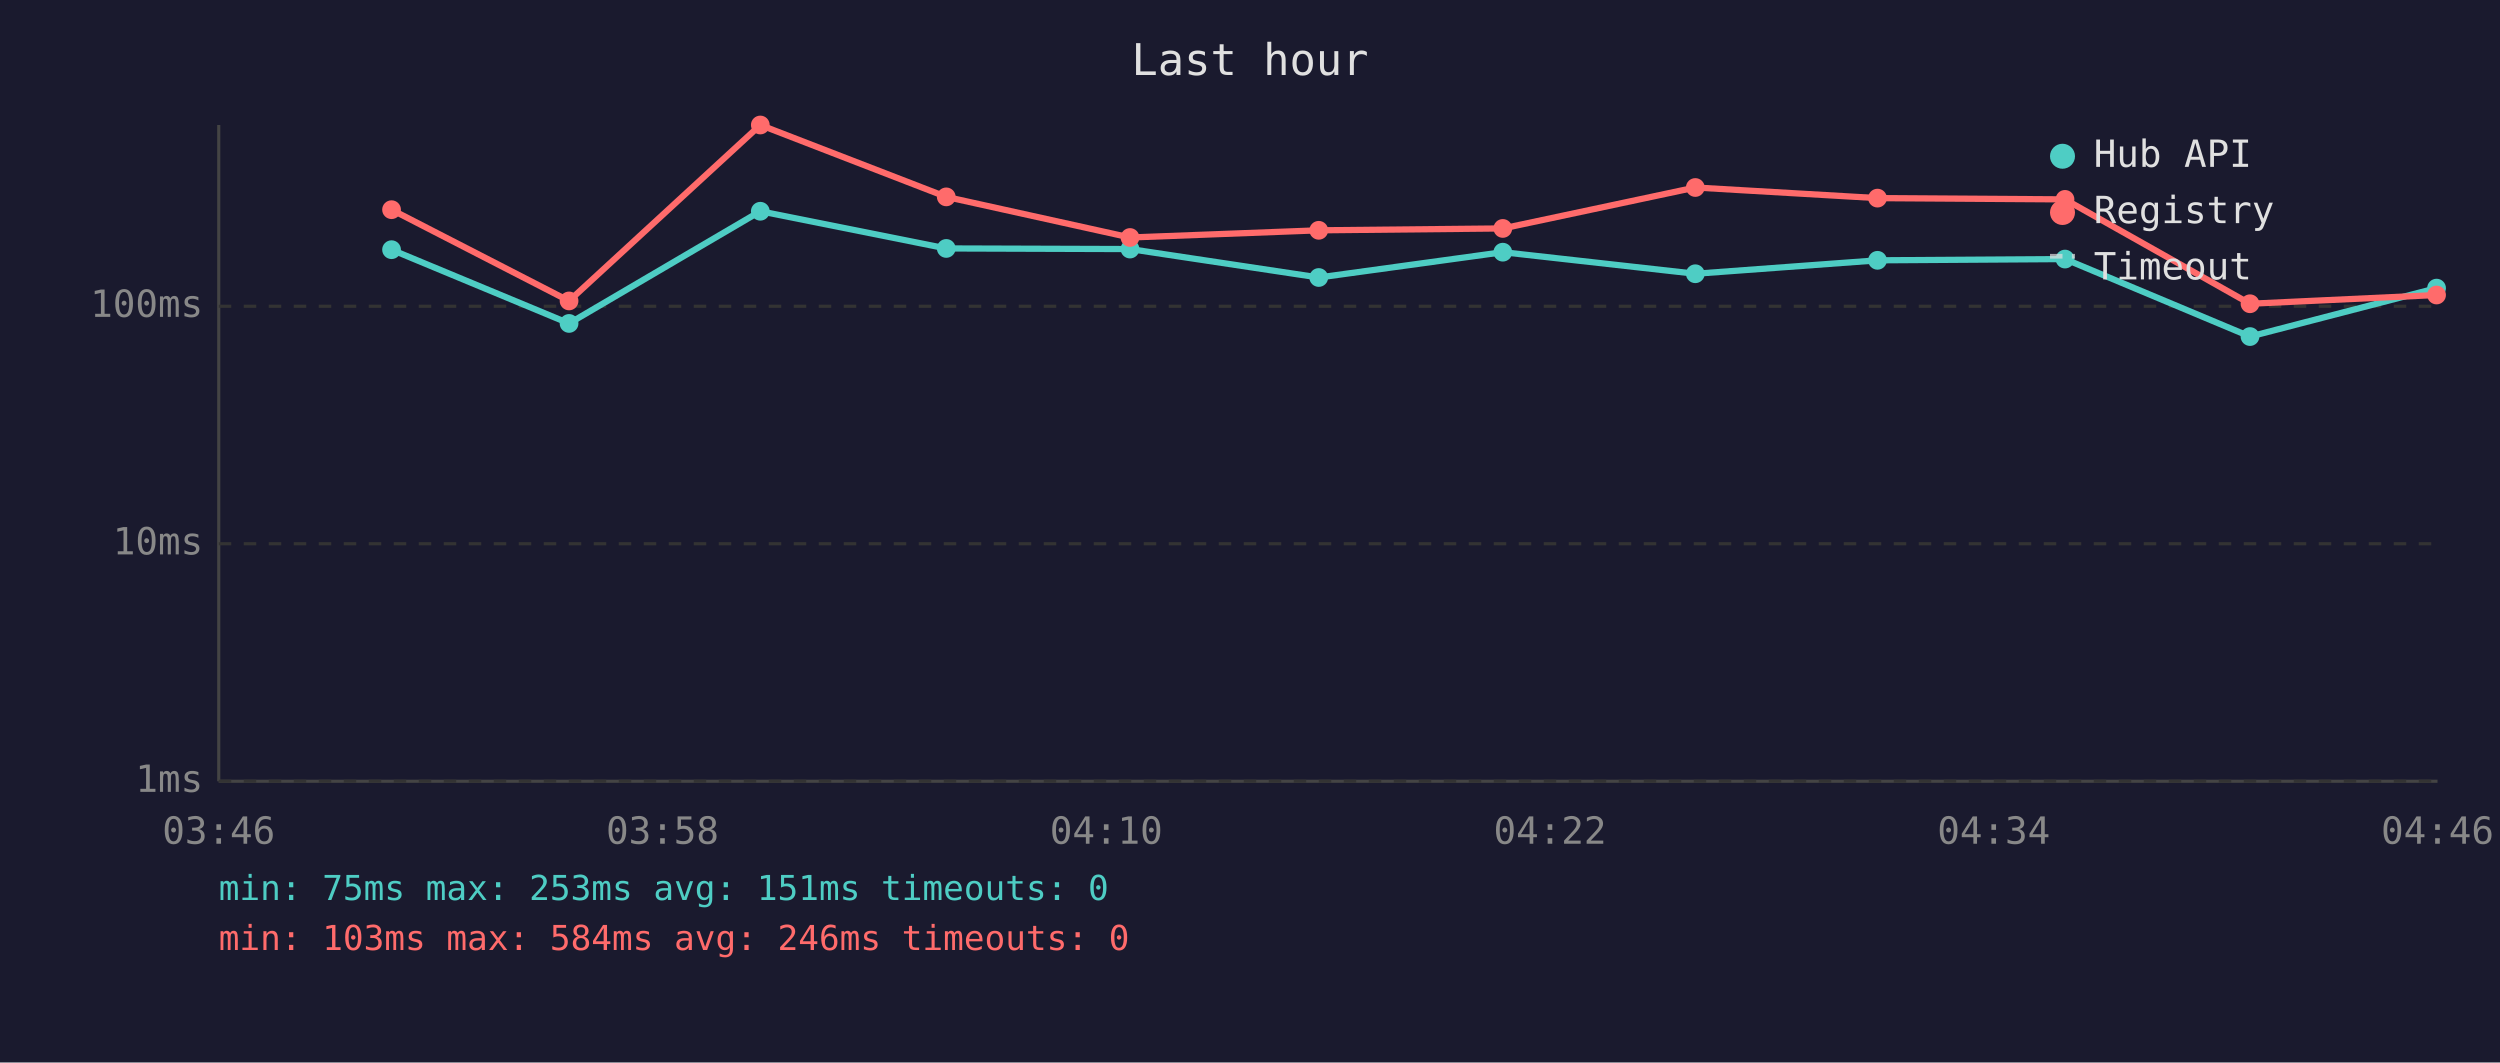
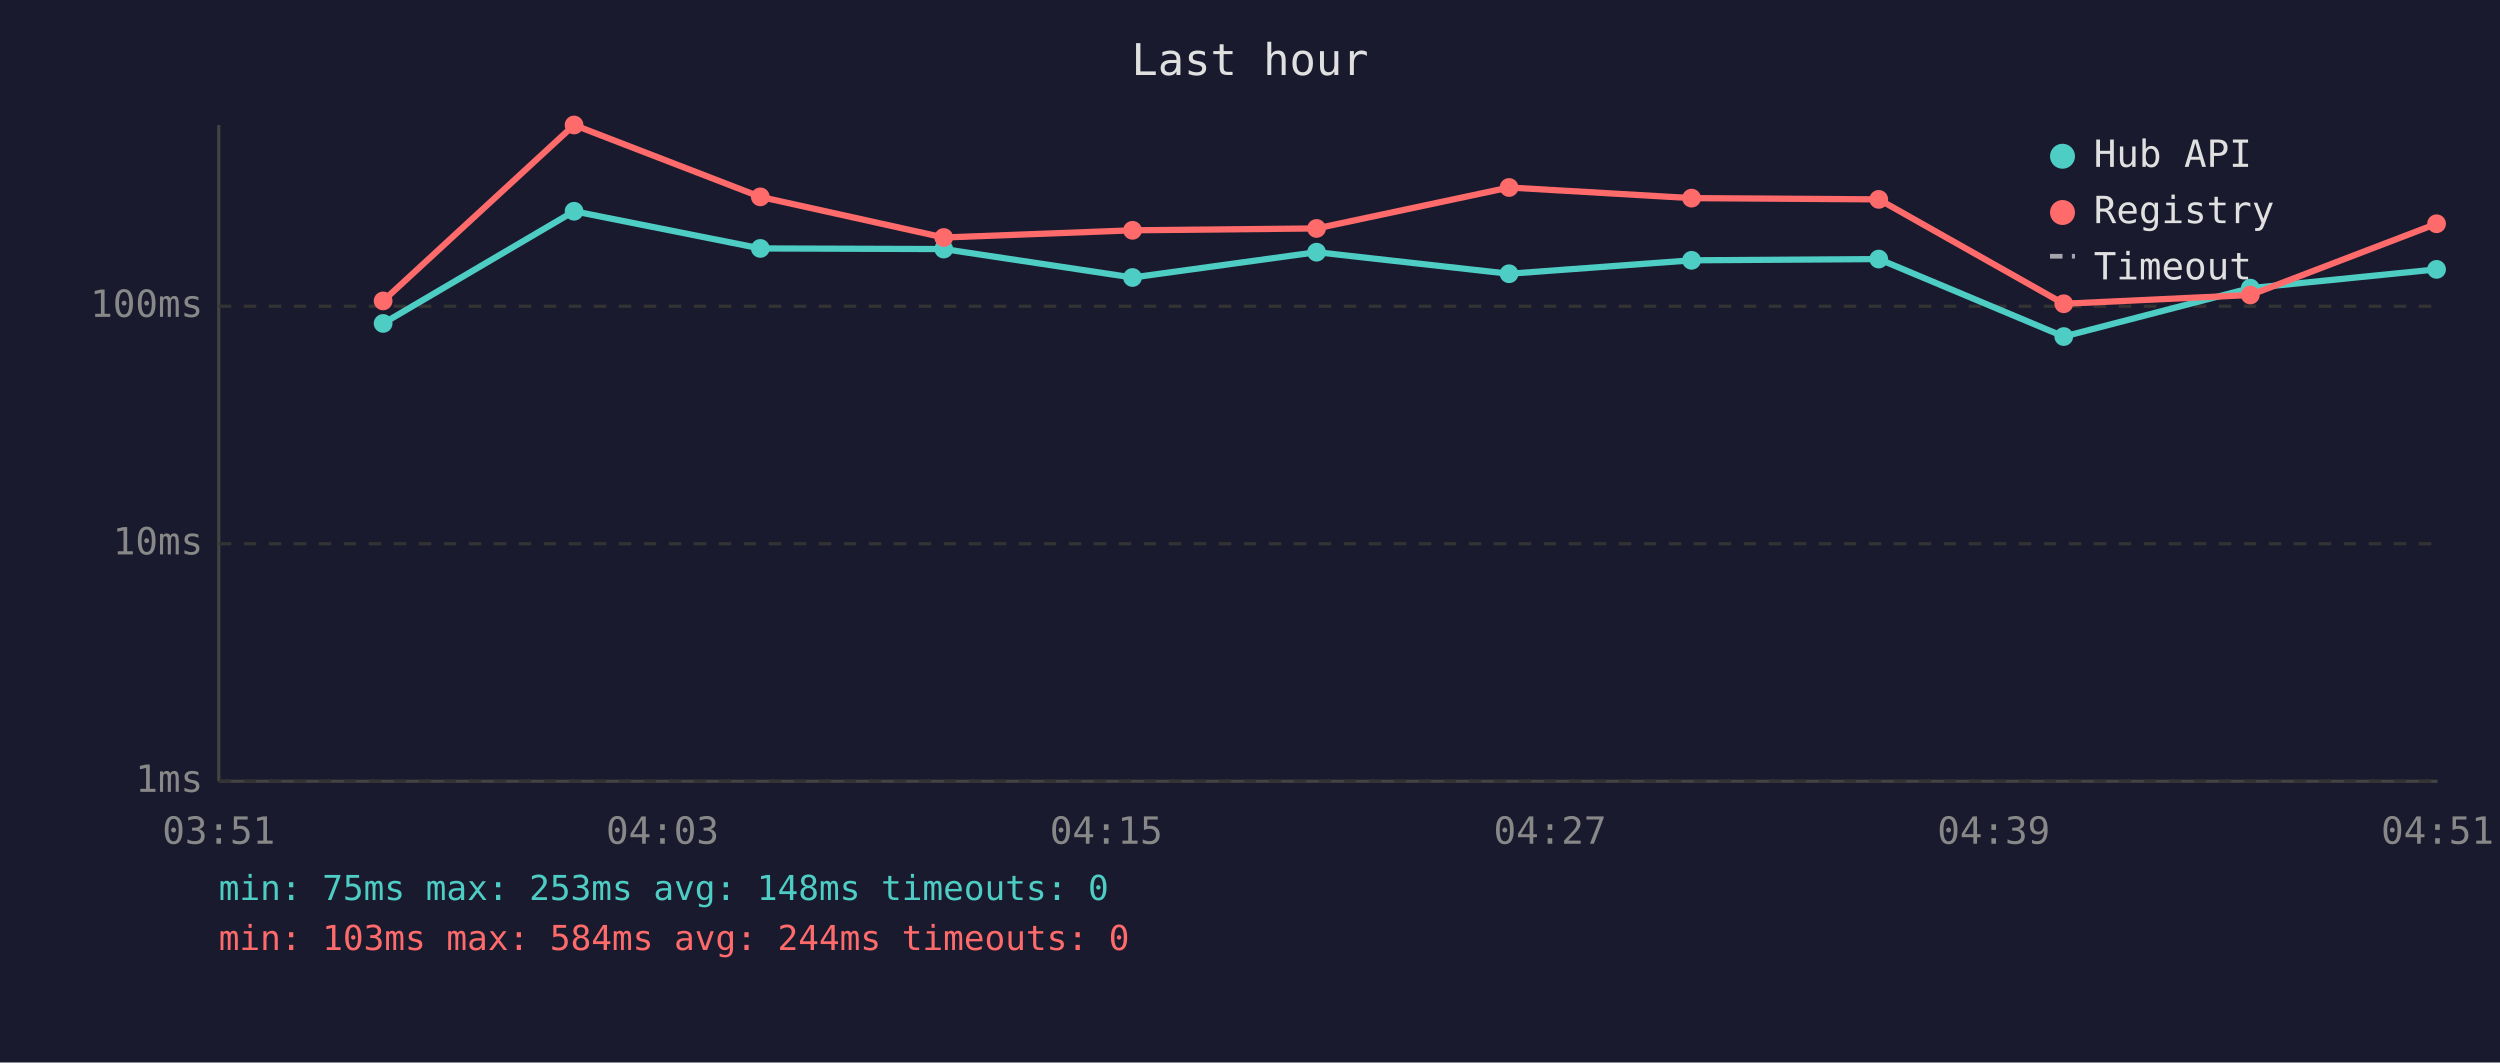
<svg xmlns="http://www.w3.org/2000/svg" viewBox="0 0 800 340" font-family="monospace" font-size="12">
  <rect width="800" height="340" fill="#1a1a2e" />
  <text x="400" y="24" fill="#e0e0e0" font-size="14" text-anchor="middle">Last hour</text>
  <line x1="70" y1="40" x2="70" y2="250" stroke="#444" stroke-width="1" />
  <line x1="70" y1="250" x2="780" y2="250" stroke="#444" stroke-width="1" />
  <line x1="70" y1="250" x2="780" y2="250" stroke="#333" stroke-width="1" stroke-dasharray="4" />
  <text x="65" y="250" fill="#888" text-anchor="end" dominant-baseline="middle">1ms</text>
  <line x1="70" y1="174" x2="780" y2="174" stroke="#333" stroke-width="1" stroke-dasharray="4" />
  <text x="65" y="174" fill="#888" text-anchor="end" dominant-baseline="middle">10ms</text>
  <line x1="70" y1="98" x2="780" y2="98" stroke="#333" stroke-width="1" stroke-dasharray="4" />
  <text x="65" y="98" fill="#888" text-anchor="end" dominant-baseline="middle">100ms</text>
-   <text x="70" y="270" fill="#888" text-anchor="middle">03:46</text>
-   <text x="212" y="270" fill="#888" text-anchor="middle">03:58</text>
-   <text x="354" y="270" fill="#888" text-anchor="middle">04:10</text>
-   <text x="496" y="270" fill="#888" text-anchor="middle">04:22</text>
-   <text x="638" y="270" fill="#888" text-anchor="middle">04:34</text>
-   <text x="780" y="270" fill="#888" text-anchor="middle">04:46</text>
-   <polyline points="125.3,79.9 182.1,103.5 243.3,67.6 302.8,79.5 361.6,79.7 422.0,88.8 480.9,80.7 542.5,87.6 600.8,83.3 660.8,82.9 720.0,107.7 779.7,92.2" fill="none" stroke="#4ecdc4" stroke-width="2" opacity="1" />
-   <circle cx="125.3" cy="79.9" r="3" fill="#4ecdc4" />
-   <circle cx="182.1" cy="103.5" r="3" fill="#4ecdc4" />
-   <circle cx="243.3" cy="67.6" r="3" fill="#4ecdc4" />
-   <circle cx="302.8" cy="79.5" r="3" fill="#4ecdc4" />
-   <circle cx="361.6" cy="79.7" r="3" fill="#4ecdc4" />
-   <circle cx="422.0" cy="88.8" r="3" fill="#4ecdc4" />
-   <circle cx="480.9" cy="80.7" r="3" fill="#4ecdc4" />
-   <circle cx="542.5" cy="87.6" r="3" fill="#4ecdc4" />
-   <circle cx="600.8" cy="83.3" r="3" fill="#4ecdc4" />
-   <circle cx="660.8" cy="82.9" r="3" fill="#4ecdc4" />
-   <circle cx="720.0" cy="107.7" r="3" fill="#4ecdc4" />
-   <circle cx="779.7" cy="92.2" r="3" fill="#4ecdc4" />
-   <polyline points="125.3,67.1 182.1,96.3 243.3,40.0 302.8,63.0 361.6,76.0 422.0,73.7 480.9,73.1 542.5,60.0 600.8,63.4 660.8,63.8 720.0,97.2 779.7,94.4" fill="none" stroke="#ff6b6b" stroke-width="2" opacity="1" />
-   <circle cx="125.3" cy="67.1" r="3" fill="#ff6b6b" />
-   <circle cx="182.1" cy="96.3" r="3" fill="#ff6b6b" />
-   <circle cx="243.3" cy="40.0" r="3" fill="#ff6b6b" />
-   <circle cx="302.8" cy="63.0" r="3" fill="#ff6b6b" />
-   <circle cx="361.6" cy="76.0" r="3" fill="#ff6b6b" />
-   <circle cx="422.0" cy="73.7" r="3" fill="#ff6b6b" />
-   <circle cx="480.9" cy="73.1" r="3" fill="#ff6b6b" />
-   <circle cx="542.5" cy="60.0" r="3" fill="#ff6b6b" />
-   <circle cx="600.8" cy="63.4" r="3" fill="#ff6b6b" />
-   <circle cx="660.8" cy="63.8" r="3" fill="#ff6b6b" />
-   <circle cx="720.0" cy="97.2" r="3" fill="#ff6b6b" />
-   <circle cx="779.7" cy="94.4" r="3" fill="#ff6b6b" />
+   <text x="70" y="270" fill="#888" text-anchor="middle">03:51</text>
+   <text x="212" y="270" fill="#888" text-anchor="middle">04:03</text>
+   <text x="354" y="270" fill="#888" text-anchor="middle">04:15</text>
+   <text x="496" y="270" fill="#888" text-anchor="middle">04:27</text>
+   <text x="638" y="270" fill="#888" text-anchor="middle">04:39</text>
+   <text x="780" y="270" fill="#888" text-anchor="middle">04:51</text>
+   <polyline points="122.6,103.5 183.7,67.6 243.3,79.5 302.0,79.7 362.4,88.8 421.3,80.7 482.9,87.6 541.3,83.3 601.2,82.9 660.4,107.7 720.1,92.2 779.7,86.2" fill="none" stroke="#4ecdc4" stroke-width="2" opacity="1" />
+   <circle cx="122.6" cy="103.5" r="3" fill="#4ecdc4" />
+   <circle cx="183.7" cy="67.6" r="3" fill="#4ecdc4" />
+   <circle cx="243.3" cy="79.5" r="3" fill="#4ecdc4" />
+   <circle cx="302.0" cy="79.7" r="3" fill="#4ecdc4" />
+   <circle cx="362.4" cy="88.8" r="3" fill="#4ecdc4" />
+   <circle cx="421.3" cy="80.7" r="3" fill="#4ecdc4" />
+   <circle cx="482.9" cy="87.6" r="3" fill="#4ecdc4" />
+   <circle cx="541.3" cy="83.3" r="3" fill="#4ecdc4" />
+   <circle cx="601.2" cy="82.9" r="3" fill="#4ecdc4" />
+   <circle cx="660.4" cy="107.7" r="3" fill="#4ecdc4" />
+   <circle cx="720.1" cy="92.2" r="3" fill="#4ecdc4" />
+   <circle cx="779.7" cy="86.2" r="3" fill="#4ecdc4" />
+   <polyline points="122.6,96.3 183.7,40.0 243.3,63.0 302.0,76.0 362.4,73.7 421.3,73.1 482.9,60.0 541.3,63.4 601.2,63.8 660.4,97.2 720.1,94.4 779.7,71.6" fill="none" stroke="#ff6b6b" stroke-width="2" opacity="1" />
+   <circle cx="122.6" cy="96.3" r="3" fill="#ff6b6b" />
+   <circle cx="183.7" cy="40.0" r="3" fill="#ff6b6b" />
+   <circle cx="243.3" cy="63.0" r="3" fill="#ff6b6b" />
+   <circle cx="302.0" cy="76.0" r="3" fill="#ff6b6b" />
+   <circle cx="362.4" cy="73.7" r="3" fill="#ff6b6b" />
+   <circle cx="421.3" cy="73.1" r="3" fill="#ff6b6b" />
+   <circle cx="482.9" cy="60.0" r="3" fill="#ff6b6b" />
+   <circle cx="541.3" cy="63.4" r="3" fill="#ff6b6b" />
+   <circle cx="601.2" cy="63.8" r="3" fill="#ff6b6b" />
+   <circle cx="660.4" cy="97.2" r="3" fill="#ff6b6b" />
+   <circle cx="720.1" cy="94.4" r="3" fill="#ff6b6b" />
+   <circle cx="779.7" cy="71.6" r="3" fill="#ff6b6b" />
  <circle cx="660" cy="50" r="4" fill="#4ecdc4" />
  <text x="670" y="50" fill="#e0e0e0" dominant-baseline="middle">Hub API</text>
  <circle cx="660" cy="68" r="4" fill="#ff6b6b" />
  <text x="670" y="68" fill="#e0e0e0" dominant-baseline="middle">Registry</text>
  <line x1="656" y1="82" x2="664" y2="82" stroke="#e0e0e0" stroke-width="1.5" stroke-dasharray="4,3" opacity="0.7" />
  <text x="670" y="86" fill="#e0e0e0" dominant-baseline="middle">Timeout</text>
-   <text x="70" y="288" fill="#4ecdc4" font-size="11">min: 75ms  max: 253ms  avg: 151ms  timeouts: 0</text>
-   <text x="70" y="304" fill="#ff6b6b" font-size="11">min: 103ms  max: 584ms  avg: 246ms  timeouts: 0</text>
+   <text x="70" y="288" fill="#4ecdc4" font-size="11">min: 75ms  max: 253ms  avg: 148ms  timeouts: 0</text>
+   <text x="70" y="304" fill="#ff6b6b" font-size="11">min: 103ms  max: 584ms  avg: 244ms  timeouts: 0</text>
</svg>
